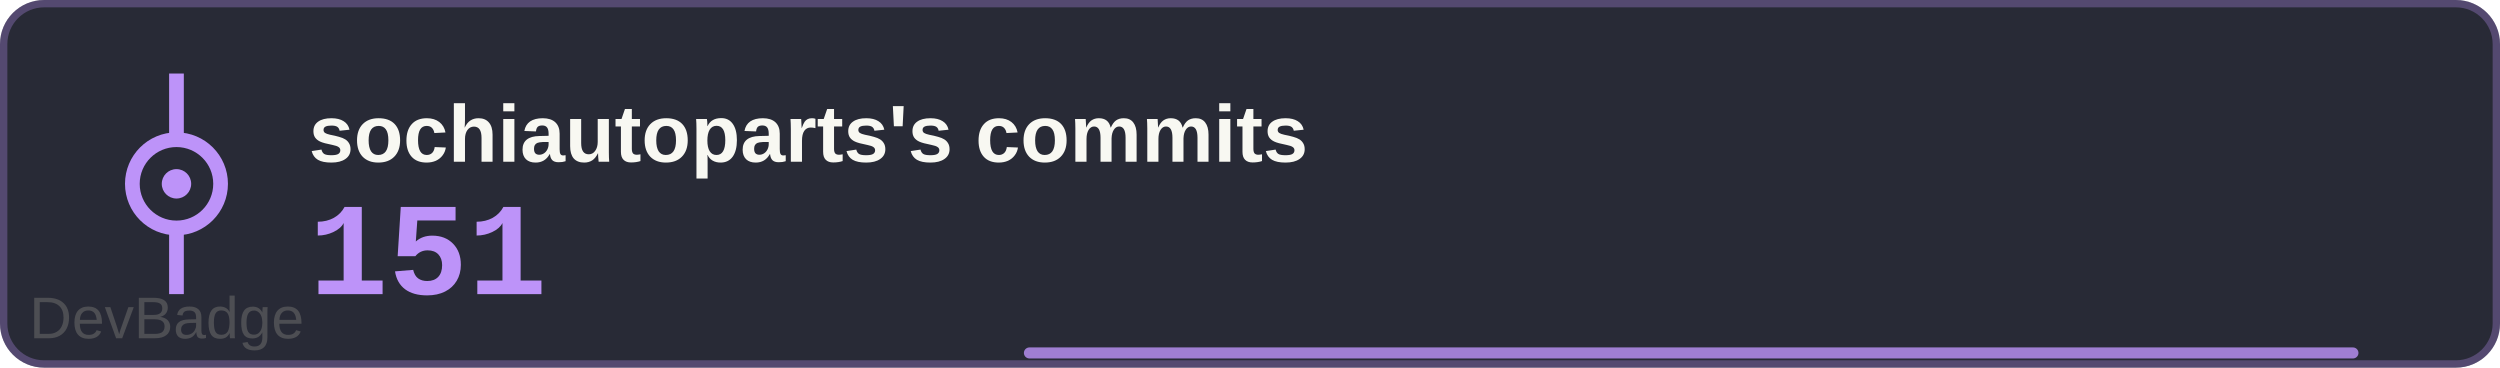
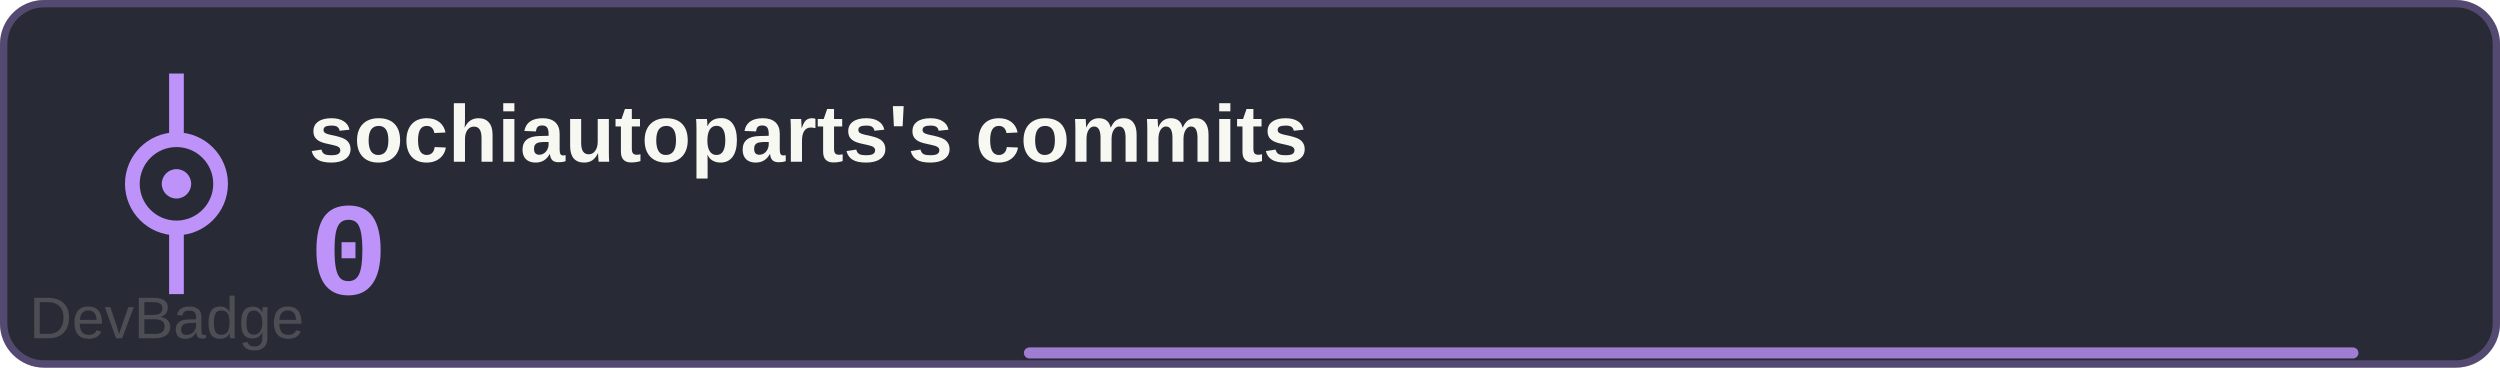
<svg xmlns="http://www.w3.org/2000/svg" width="340" height="50" viewBox="0 0 340 50">
  <rect width="340" height="50" rx="6" fill="#282a36" />
  <rect x="0.5" y="0.5" width="339" height="49" rx="5.5" fill="none" stroke="#bd93f9" stroke-width="1" opacity="0.3" />
  <text x="42" y="22" font-family="Arial, sans-serif" font-size="11" font-weight="600" fill="#f8f8f2">sochiautoparts's commits</text>
-   <text x="42" y="40" font-family="'Courier New', monospace" font-size="18" font-weight="700" fill="#bd93f9">151</text>
+   <text x="42" y="40" font-family="'Courier New', monospace" font-size="18" font-weight="700" fill="#bd93f9">0</text>
  <g transform="translate(0, 0)">
    <circle cx="24" cy="25" r="6" fill="none" stroke="#bd93f9" stroke-width="2" />
    <circle cx="24" cy="25" r="2" fill="#bd93f9" />
    <line x1="24" y1="19" x2="24" y2="10" stroke="#bd93f9" stroke-width="2" />
    <line x1="24" y1="31" x2="24" y2="40" stroke="#bd93f9" stroke-width="2" />
  </g>
  <path d="M140.0,48 L140.0,48.0 146.2,48.0 152.4,48.0 158.6,48.0 164.8,48.0 171.0,48.0 177.2,48.0 183.4,48.0 189.7,48.0 195.9,48.0 202.1,48.0 208.3,48.0 214.5,48.0 220.7,48.0 226.9,48.0 233.1,48.0 239.3,48.0 245.5,48.0 251.7,48.0 257.9,48.0 264.1,48.0 270.3,48.0 276.6,48.0 282.8,48.0 289.0,48.0 295.2,48.0 301.4,48.0 307.6,48.0 313.8,48.0 320.0,48.0 L320,48 Z" fill="#bd93f9" opacity="0.1" />
  <polyline points="140.0,48.0 146.2,48.0 152.4,48.0 158.6,48.0 164.8,48.0 171.0,48.0 177.2,48.0 183.4,48.0 189.7,48.0 195.9,48.0 202.1,48.0 208.3,48.0 214.5,48.0 220.7,48.0 226.9,48.0 233.1,48.0 239.3,48.0 245.5,48.0 251.7,48.0 257.9,48.0 264.1,48.0 270.3,48.0 276.6,48.0 282.8,48.0 289.0,48.0 295.2,48.0 301.4,48.0 307.6,48.0 313.8,48.0 320.0,48.0" fill="none" stroke="#bd93f9" stroke-width="1.5" stroke-linecap="round" stroke-linejoin="round" opacity="0.8" />
  <a href="https://github.com/sochiautoparts/devbadge" target="_blank">
    <text x="4" y="46" font-family="Arial, sans-serif" font-size="8" fill="#666666" opacity="0.6">DevBadge</text>
  </a>
</svg>
